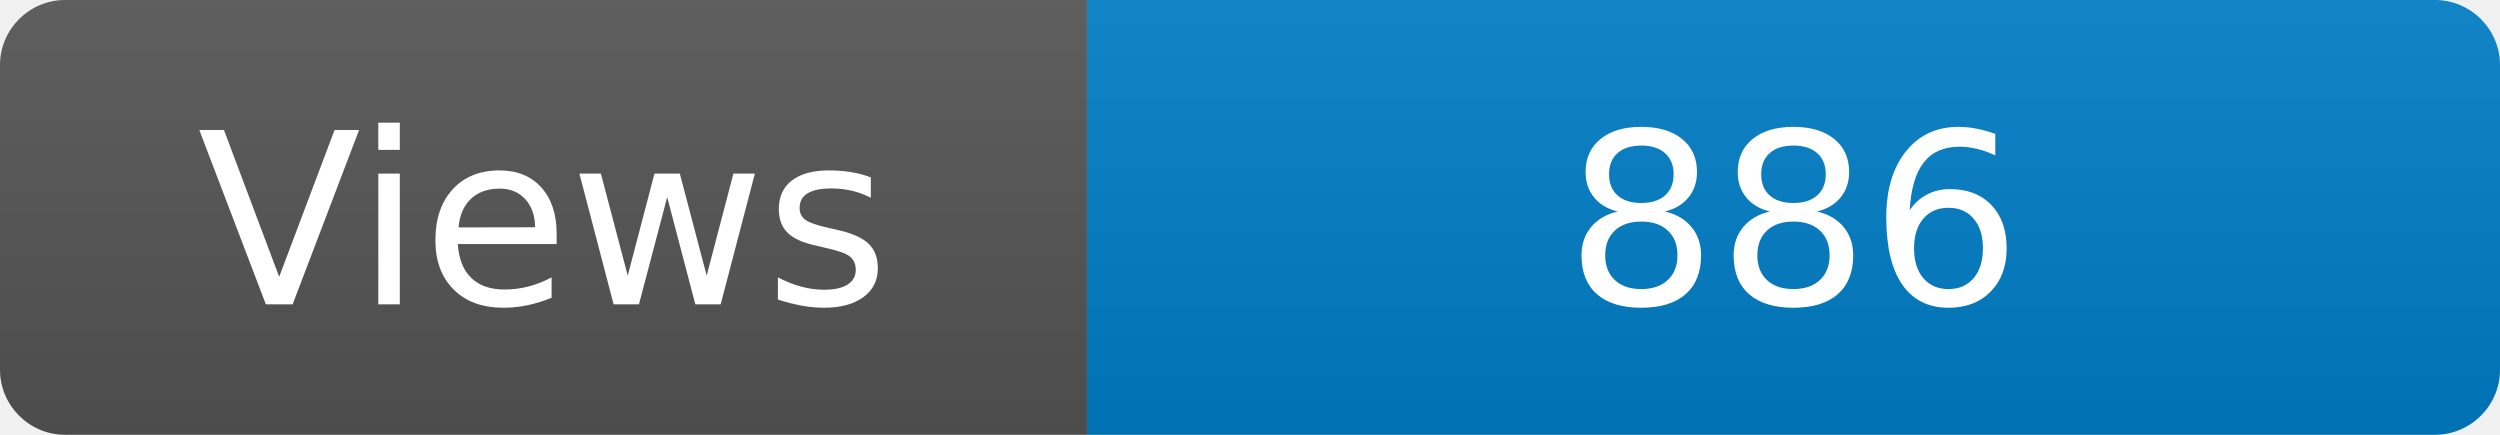
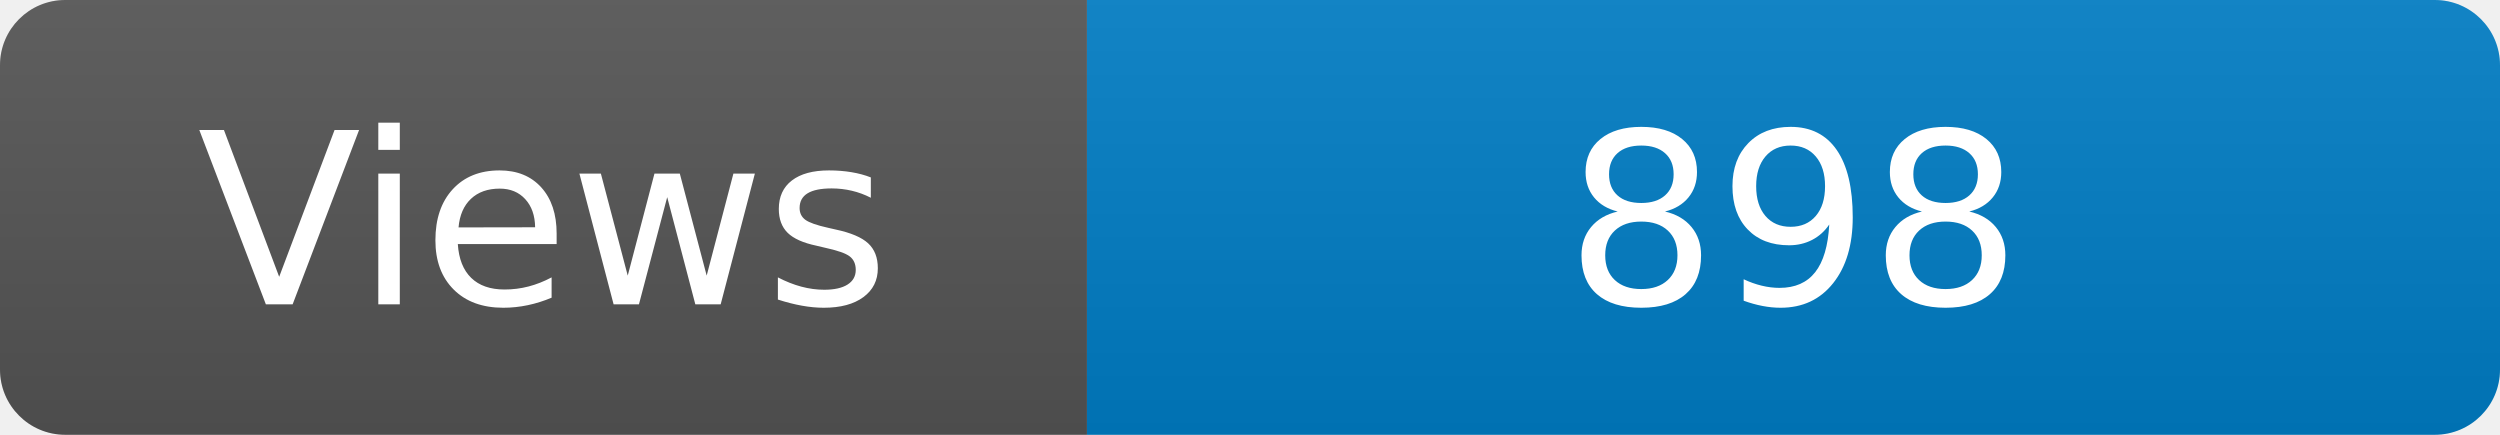
<svg xmlns="http://www.w3.org/2000/svg" width="115" height="20" role="img" aria-label="Maintained?: yes">
  <linearGradient id="s" x2="0" y2="100%">
    <stop offset="0" stop-color="#bbb" stop-opacity=".1" />
    <stop offset="1" stop-opacity=".1" />
  </linearGradient>
  <clipPath id="r">
    <rect width="115" height="20" rx="3" fill="#fff" />
  </clipPath>
  <g clip-path="url(#r)">
    <rect width="50" height="20" fill="#555" />
    <rect x="50" width="160" height="20" fill="#007ec6" />
    <rect width="115" height="20" fill="url(#s)" />
  </g>
  <g fill="#fff" text-anchor="middle" font-family="Verdana,Geneva,DejaVu Sans,sans-serif" font-size="110">
    <text x="250" y="140" transform="scale(.1)" fill="#fff">Views</text>
-     <text x="825" y="140" transform="scale(.1)" fill="#fff">886</text>
+     <text x="825" y="140" transform="scale(.1)" fill="#fff">898</text>
  </g>
</svg>
